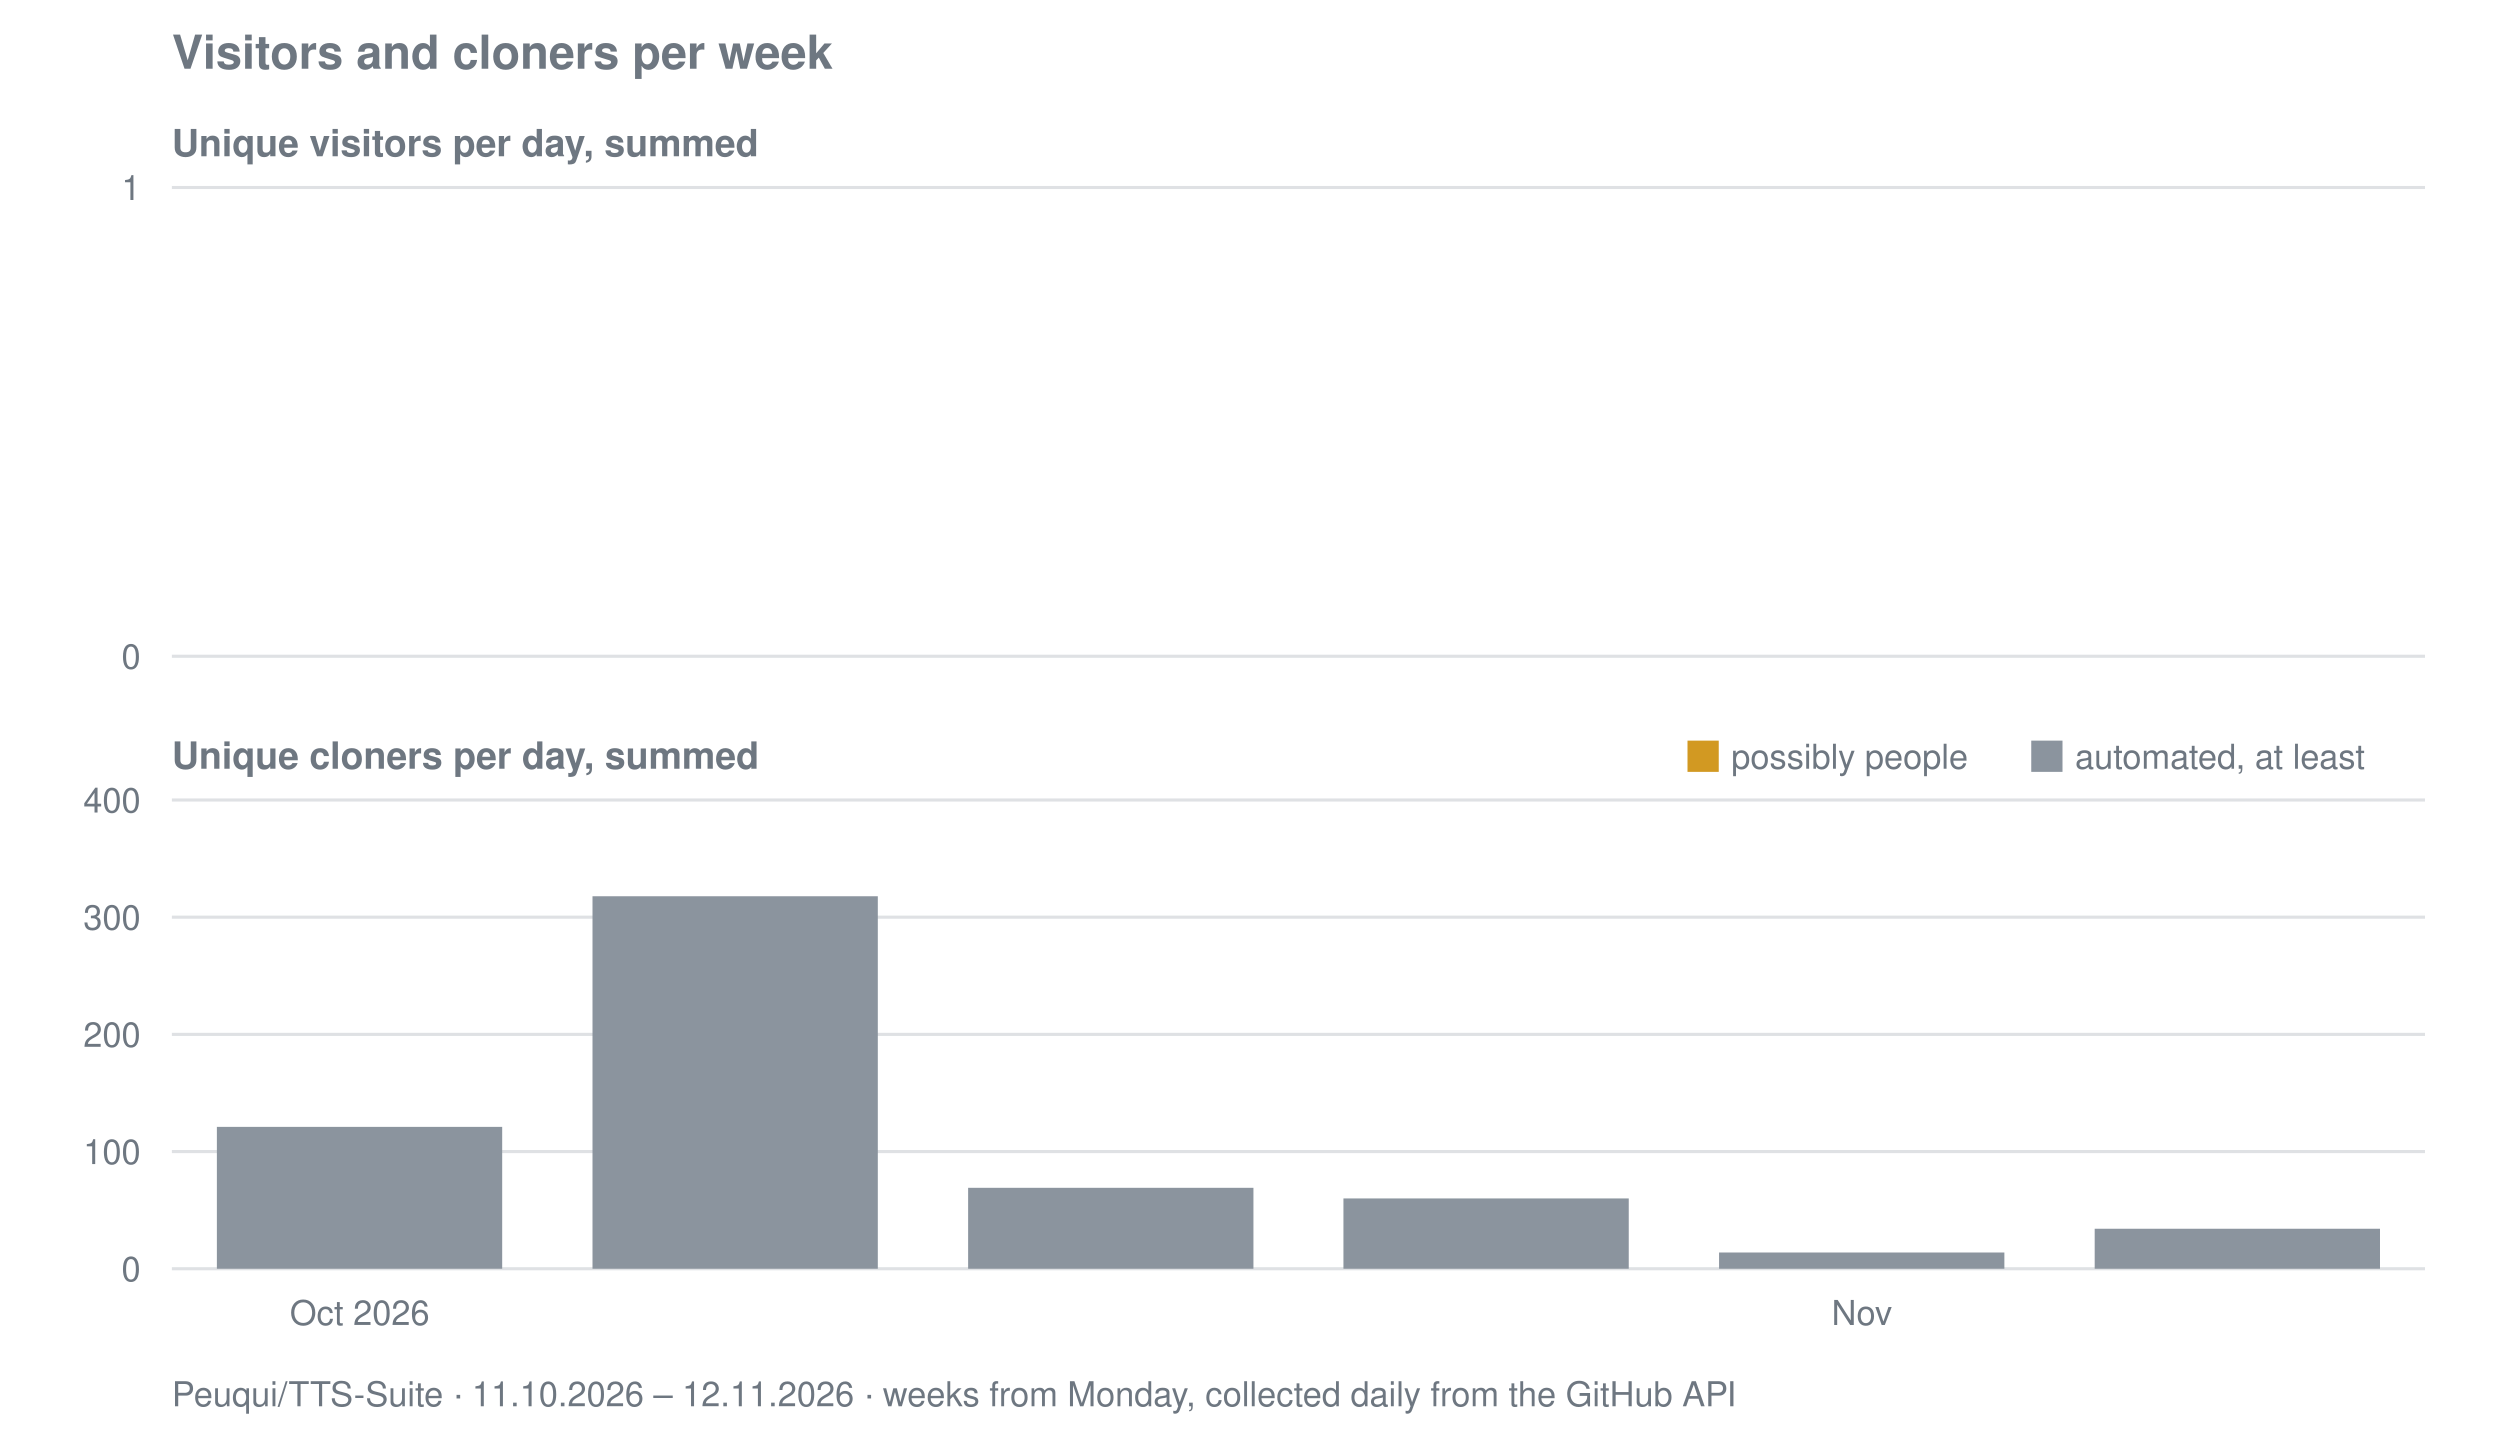
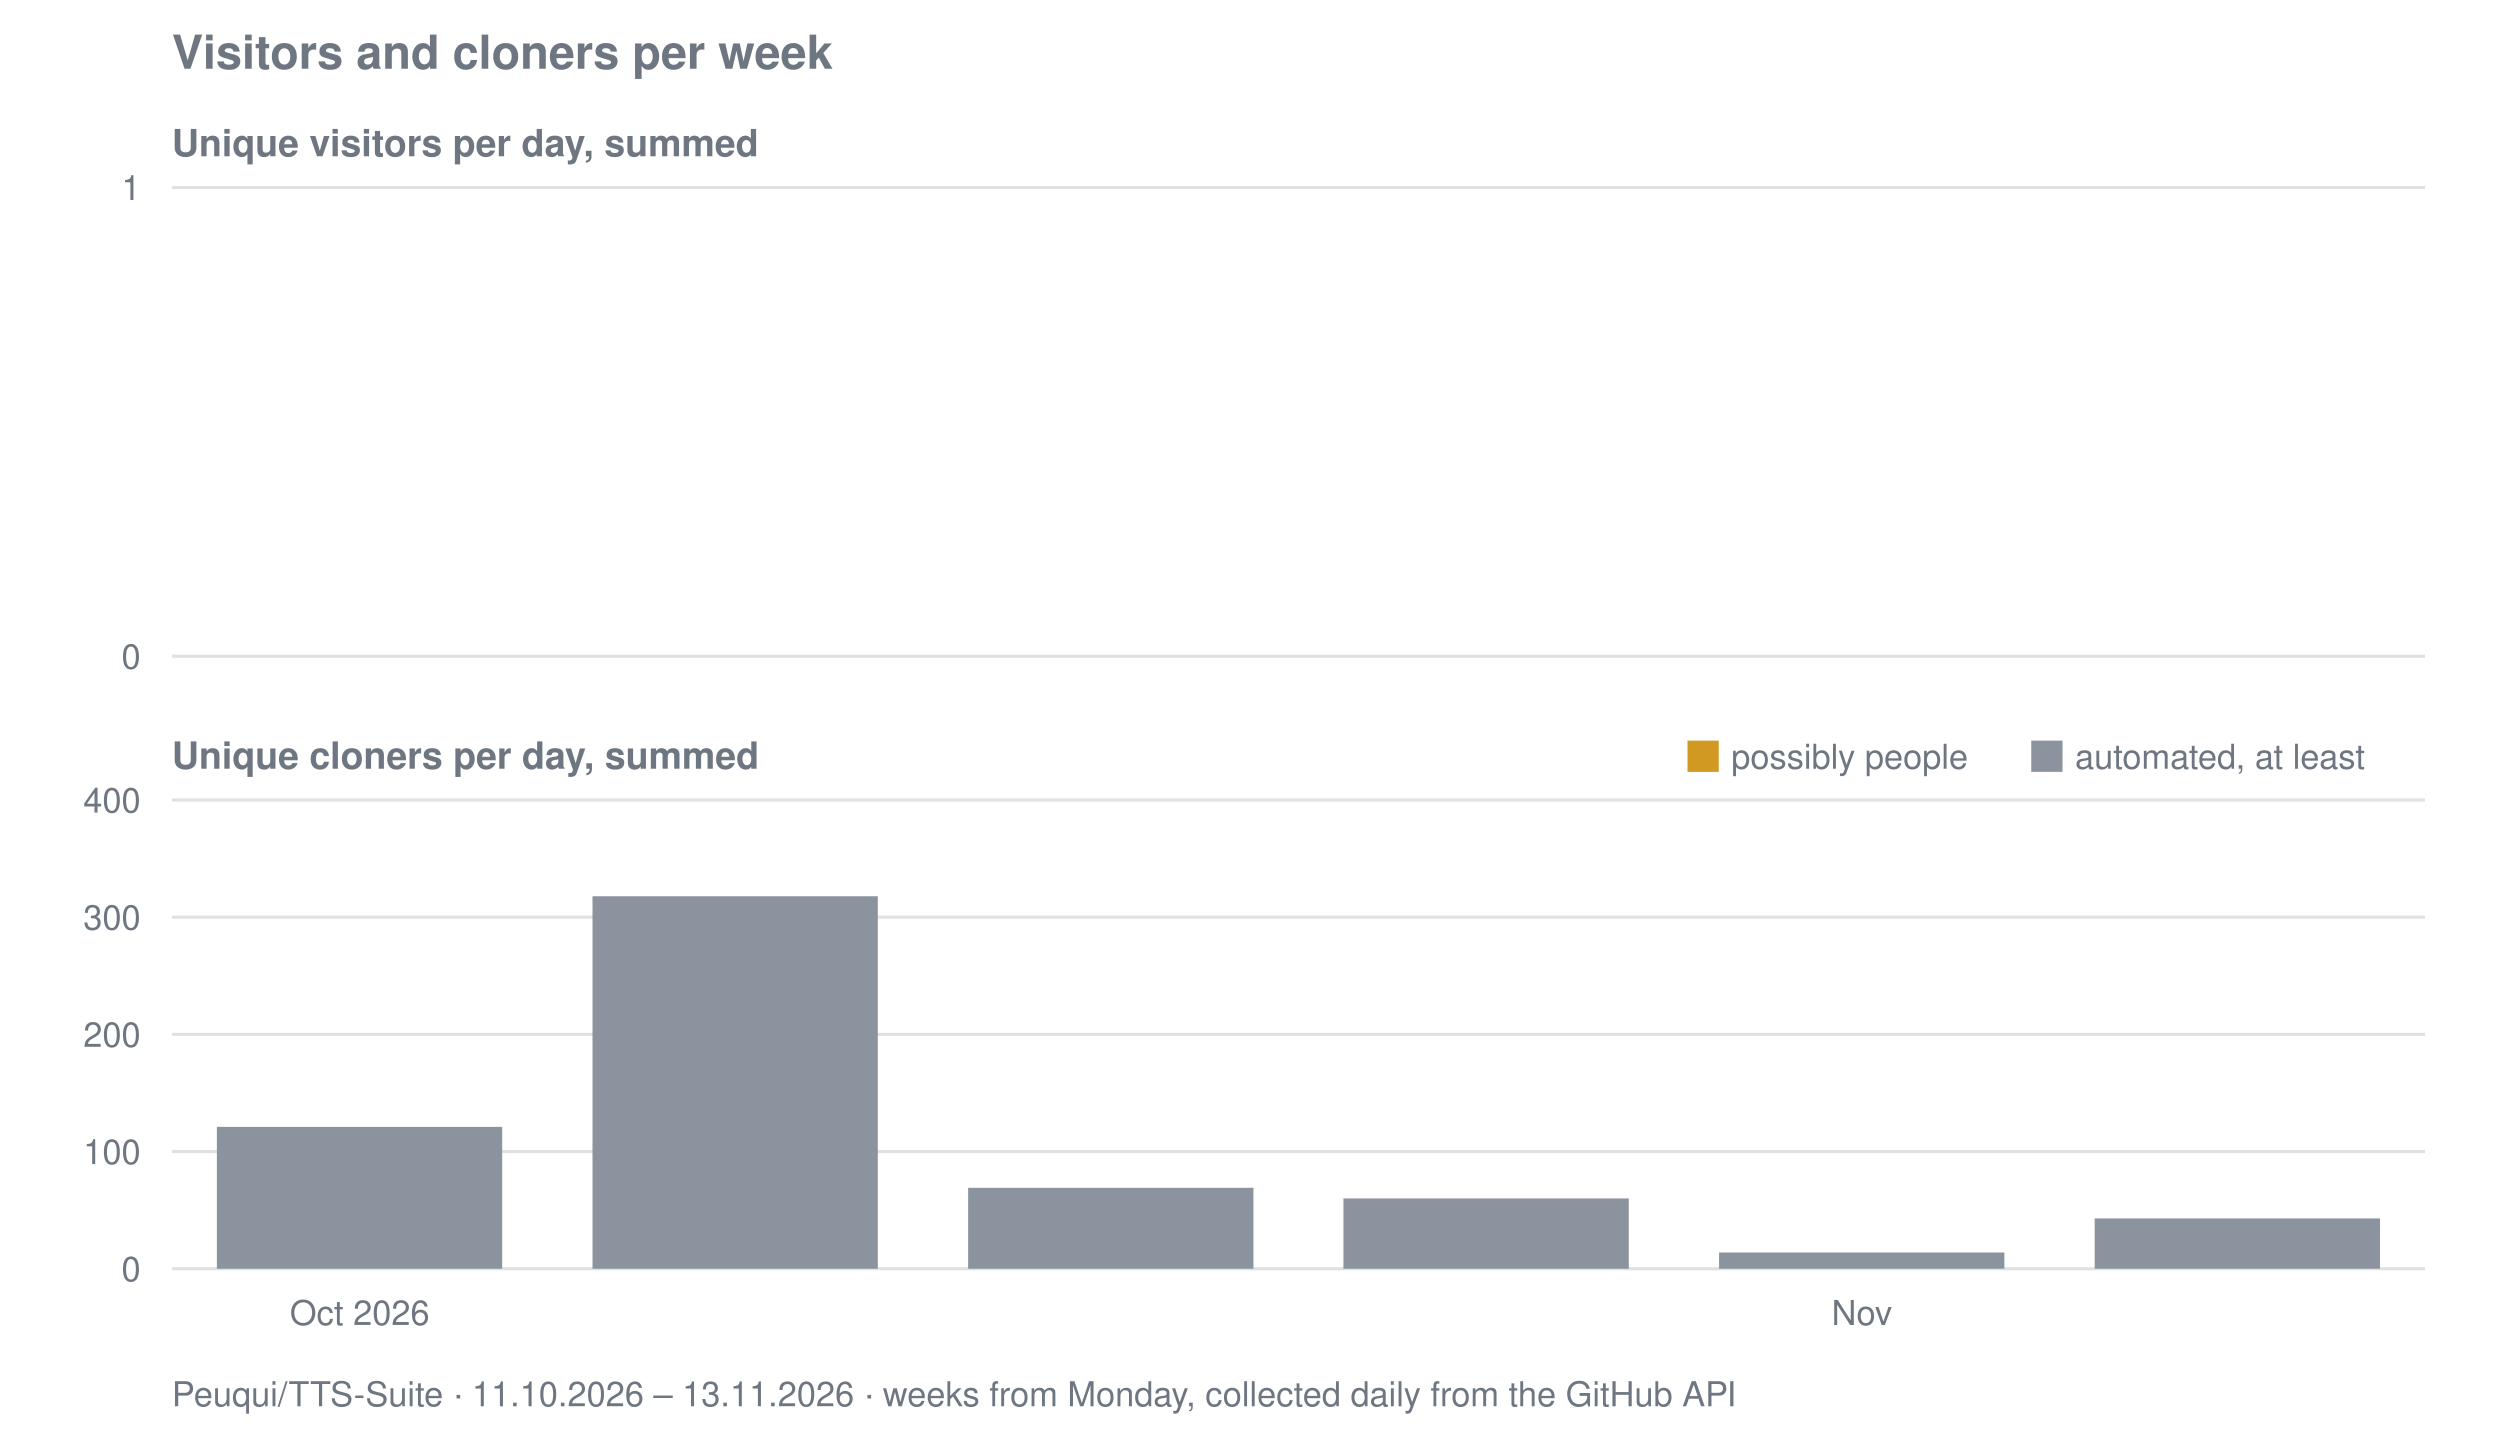
<svg xmlns="http://www.w3.org/2000/svg" viewBox="0 0 800 458" width="800" height="458" role="img" aria-label="Visitors and cloners per week for Peuqui/TTS-Suite">
  <text font-family="system-ui, -apple-system, Segoe UI, Helvetica, Arial, sans-serif" font-size="15" font-weight="600" fill="#6e7781" x="55" y="22">Visitors and cloners per week</text>
  <text font-family="system-ui, -apple-system, Segoe UI, Helvetica, Arial, sans-serif" font-size="12" font-weight="600" fill="#6e7781" x="55" y="50">Unique visitors per day, summed</text>
  <line stroke="#8b949e" stroke-width="1" opacity="0.28" x1="55" y1="210.0" x2="776" y2="210.0" />
  <text font-family="system-ui, -apple-system, Segoe UI, Helvetica, Arial, sans-serif" font-size="11" fill="#6e7781" x="45" y="214.0" text-anchor="end">0</text>
  <line stroke="#8b949e" stroke-width="1" opacity="0.28" x1="55" y1="60.0" x2="776" y2="60.0" />
  <text font-family="system-ui, -apple-system, Segoe UI, Helvetica, Arial, sans-serif" font-size="11" fill="#6e7781" x="45" y="64.0" text-anchor="end">1</text>
  <text font-family="system-ui, -apple-system, Segoe UI, Helvetica, Arial, sans-serif" font-size="12" font-weight="600" fill="#6e7781" x="55" y="246">Unique cloners per day, summed</text>
  <line stroke="#8b949e" stroke-width="1" opacity="0.28" x1="55" y1="406.0" x2="776" y2="406.0" />
  <text font-family="system-ui, -apple-system, Segoe UI, Helvetica, Arial, sans-serif" font-size="11" fill="#6e7781" x="45" y="410.0" text-anchor="end">0</text>
  <line stroke="#8b949e" stroke-width="1" opacity="0.28" x1="55" y1="368.5" x2="776" y2="368.5" />
  <text font-family="system-ui, -apple-system, Segoe UI, Helvetica, Arial, sans-serif" font-size="11" fill="#6e7781" x="45" y="372.5" text-anchor="end">100</text>
  <line stroke="#8b949e" stroke-width="1" opacity="0.28" x1="55" y1="331.0" x2="776" y2="331.0" />
  <text font-family="system-ui, -apple-system, Segoe UI, Helvetica, Arial, sans-serif" font-size="11" fill="#6e7781" x="45" y="335.0" text-anchor="end">200</text>
  <line stroke="#8b949e" stroke-width="1" opacity="0.28" x1="55" y1="293.5" x2="776" y2="293.5" />
  <text font-family="system-ui, -apple-system, Segoe UI, Helvetica, Arial, sans-serif" font-size="11" fill="#6e7781" x="45" y="297.5" text-anchor="end">300</text>
  <line stroke="#8b949e" stroke-width="1" opacity="0.28" x1="55" y1="256.0" x2="776" y2="256.0" />
  <text font-family="system-ui, -apple-system, Segoe UI, Helvetica, Arial, sans-serif" font-size="11" fill="#6e7781" x="45" y="260.0" text-anchor="end">400</text>
  <rect fill="#8b949e" x="69.4" y="360.6" width="91.3" height="45.4" />
  <rect fill="#8b949e" x="189.6" y="286.8" width="91.3" height="119.2" />
  <rect fill="#8b949e" x="309.8" y="380.1" width="91.3" height="25.9" />
  <rect fill="#8b949e" x="429.9" y="383.5" width="91.3" height="22.5" />
  <rect fill="#8b949e" x="550.1" y="400.8" width="91.3" height="5.2" />
-   <rect fill="#8b949e" x="670.3" y="393.2" width="91.3" height="12.8" />
+   <rect fill="#8b949e" x="670.3" y="389.9" width="91.3" height="16.1" />
  <rect fill="#d29922" x="540" y="237" width="10" height="10" />
  <text font-family="system-ui, -apple-system, Segoe UI, Helvetica, Arial, sans-serif" font-size="11" fill="#6e7781" x="554" y="246">possibly people</text>
  <rect fill="#8b949e" x="650" y="237" width="10" height="10" />
  <text font-family="system-ui, -apple-system, Segoe UI, Helvetica, Arial, sans-serif" font-size="11" fill="#6e7781" x="664" y="246">automated, at least</text>
  <text font-family="system-ui, -apple-system, Segoe UI, Helvetica, Arial, sans-serif" font-size="11" fill="#6e7781" x="115.1" y="424" text-anchor="middle">Oct 2026</text>
  <text font-family="system-ui, -apple-system, Segoe UI, Helvetica, Arial, sans-serif" font-size="11" fill="#6e7781" x="595.8" y="424" text-anchor="middle">Nov</text>
-   <text font-family="system-ui, -apple-system, Segoe UI, Helvetica, Arial, sans-serif" font-size="11" fill="#6e7781" x="55" y="450">Peuqui/TTS-Suite · 11.10.2026 – 12.11.2026 · weeks from Monday, collected daily from the GitHub API</text>
+   <text font-family="system-ui, -apple-system, Segoe UI, Helvetica, Arial, sans-serif" font-size="11" fill="#6e7781" x="55" y="450">Peuqui/TTS-Suite · 11.10.2026 – 13.11.2026 · weeks from Monday, collected daily from the GitHub API</text>
</svg>
